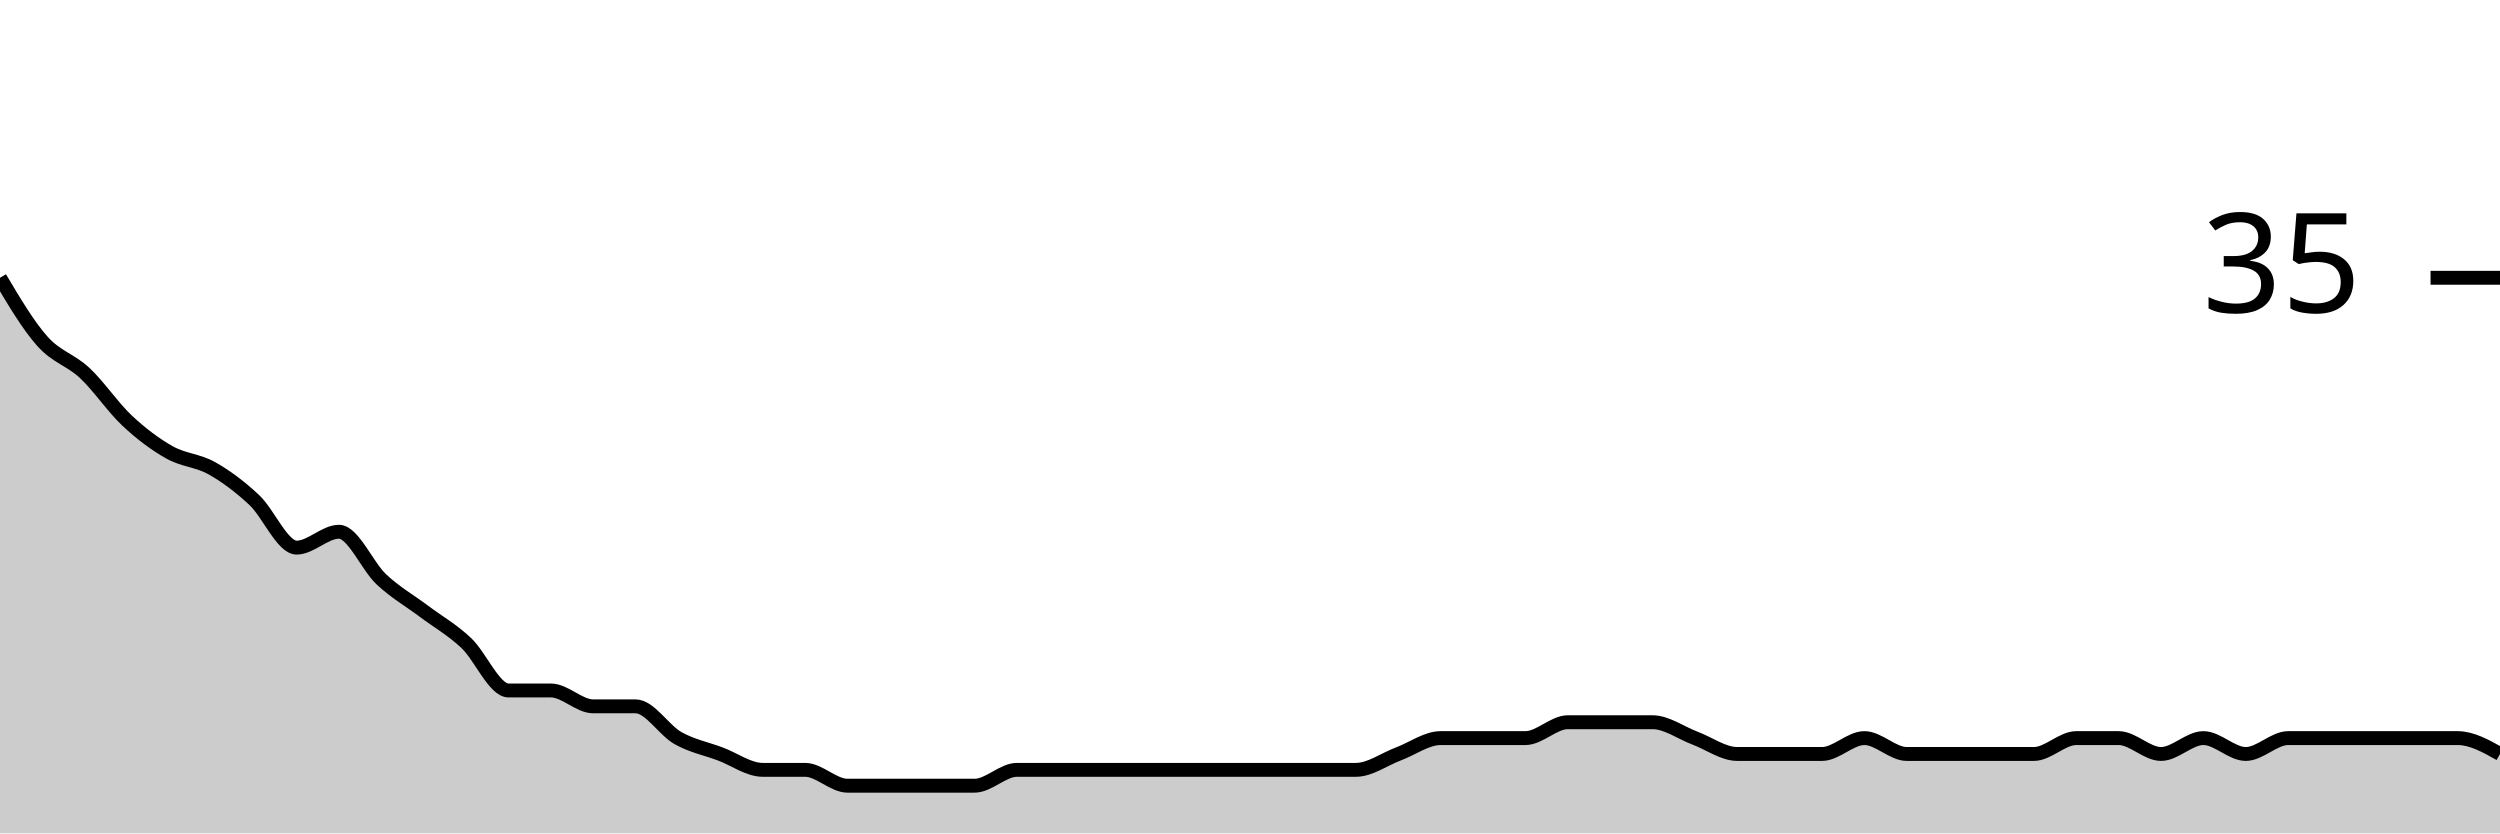
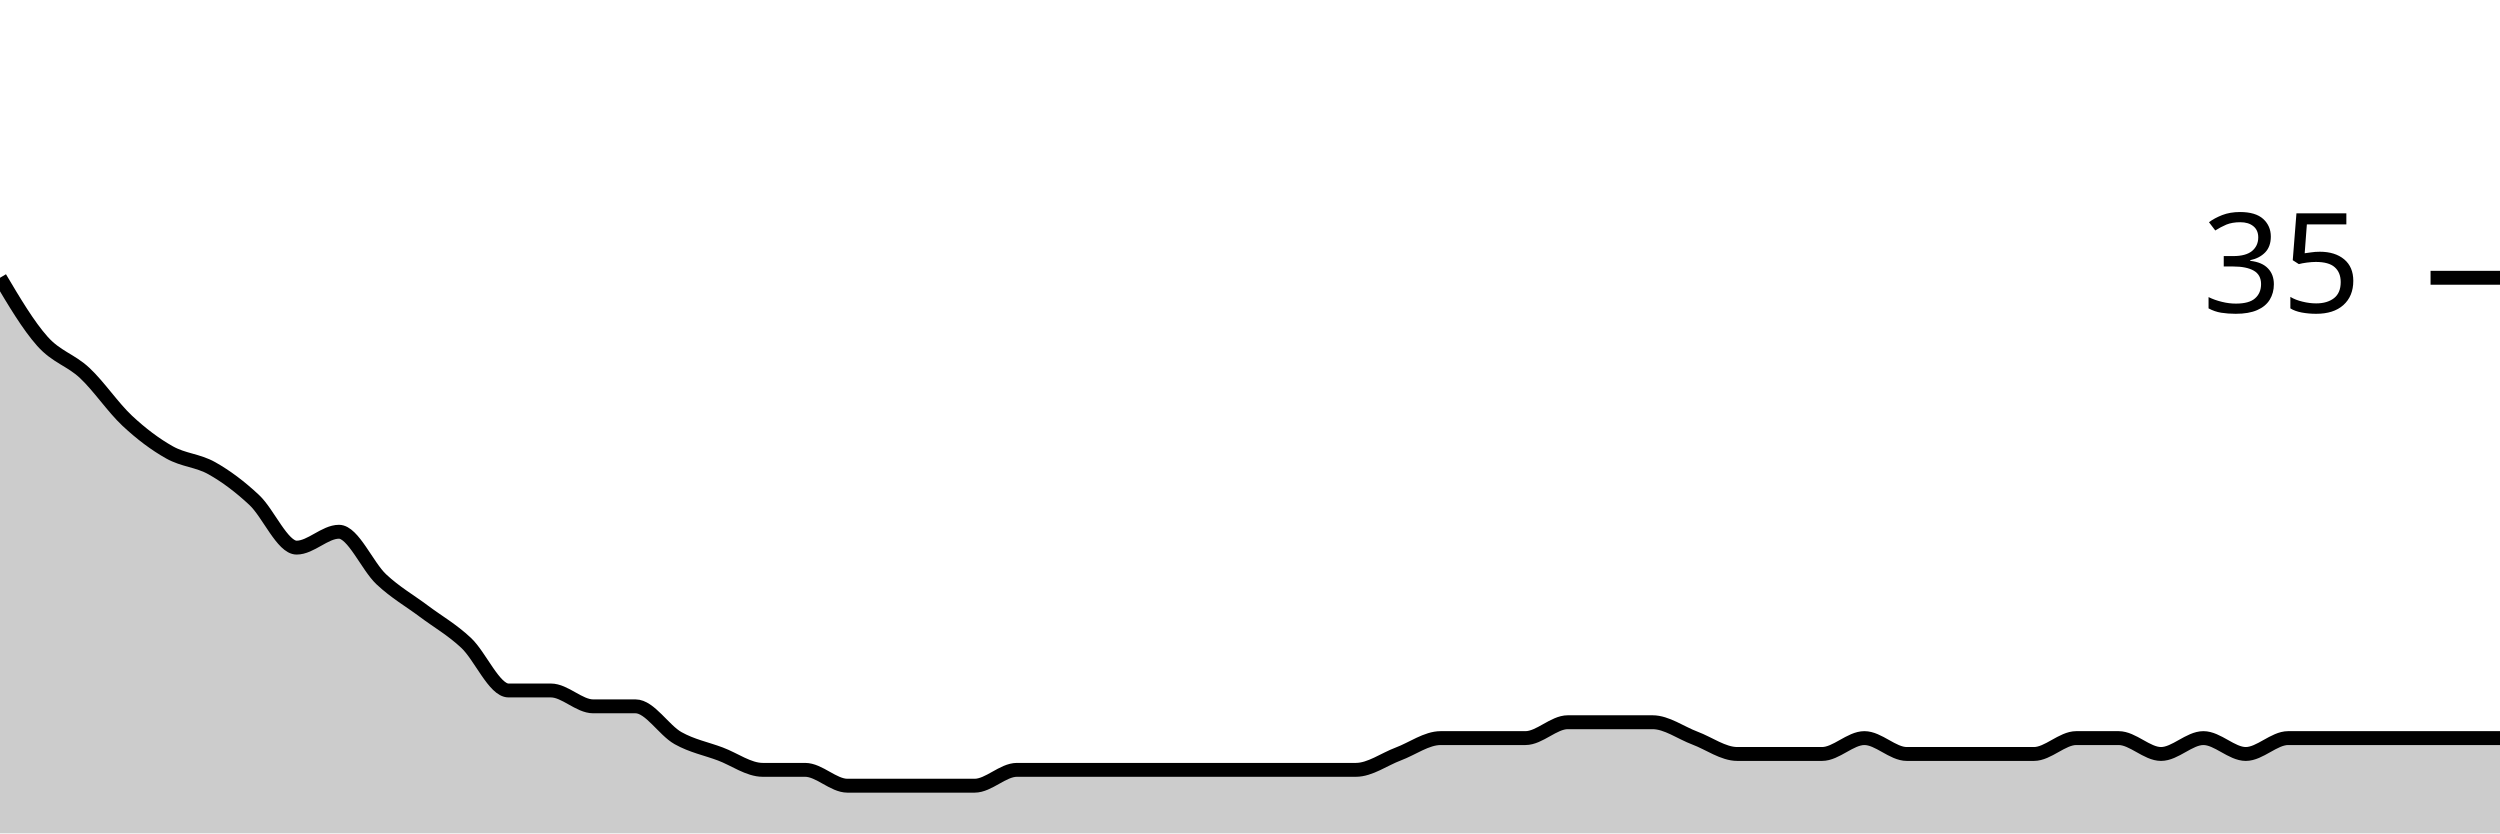
<svg xmlns="http://www.w3.org/2000/svg" viewBox="0 0 180 60">
  <g transform="translate(0,20)">
-     <path class="area" fill="rgba(0, 0, 0, 0.2)" d="M0,0C1.017,1.714,2.034,3.429,3.051,4.571C4.068,5.714,5.085,5.905,6.102,6.857C7.119,7.81,8.136,9.333,9.153,10.286C10.169,11.238,11.186,12,12.203,12.571C13.22,13.143,14.237,13.143,15.254,13.714C16.271,14.286,17.288,15.048,18.305,16C19.322,16.952,20.339,19.429,21.356,19.429C22.373,19.429,23.39,18.286,24.407,18.286C25.424,18.286,26.441,20.762,27.458,21.714C28.475,22.667,29.492,23.238,30.508,24C31.525,24.762,32.542,25.333,33.559,26.286C34.576,27.238,35.593,29.714,36.61,29.714C37.627,29.714,38.644,29.714,39.661,29.714C40.678,29.714,41.695,30.857,42.712,30.857C43.729,30.857,44.746,30.857,45.763,30.857C46.78,30.857,47.797,32.571,48.814,33.143C49.831,33.714,50.847,33.905,51.864,34.286C52.881,34.667,53.898,35.429,54.915,35.429C55.932,35.429,56.949,35.429,57.966,35.429C58.983,35.429,60,36.571,61.017,36.571C62.034,36.571,63.051,36.571,64.068,36.571C65.085,36.571,66.102,36.571,67.119,36.571C68.136,36.571,69.153,36.571,70.169,36.571C71.186,36.571,72.203,35.429,73.22,35.429C74.237,35.429,75.254,35.429,76.271,35.429C77.288,35.429,78.305,35.429,79.322,35.429C80.339,35.429,81.356,35.429,82.373,35.429C83.39,35.429,84.407,35.429,85.424,35.429C86.441,35.429,87.458,35.429,88.475,35.429C89.492,35.429,90.508,35.429,91.525,35.429C92.542,35.429,93.559,35.429,94.576,35.429C95.593,35.429,96.61,35.429,97.627,35.429C98.644,35.429,99.661,34.667,100.678,34.286C101.695,33.905,102.712,33.143,103.729,33.143C104.746,33.143,105.763,33.143,106.78,33.143C107.797,33.143,108.814,33.143,109.831,33.143C110.847,33.143,111.864,32,112.881,32C113.898,32,114.915,32,115.932,32C116.949,32,117.966,32,118.983,32C120,32,121.017,32.762,122.034,33.143C123.051,33.524,124.068,34.286,125.085,34.286C126.102,34.286,127.119,34.286,128.136,34.286C129.153,34.286,130.169,34.286,131.186,34.286C132.203,34.286,133.22,33.143,134.237,33.143C135.254,33.143,136.271,34.286,137.288,34.286C138.305,34.286,139.322,34.286,140.339,34.286C141.356,34.286,142.373,34.286,143.39,34.286C144.407,34.286,145.424,34.286,146.441,34.286C147.458,34.286,148.475,33.143,149.492,33.143C150.508,33.143,151.525,33.143,152.542,33.143C153.559,33.143,154.576,34.286,155.593,34.286C156.61,34.286,157.627,33.143,158.644,33.143C159.661,33.143,160.678,34.286,161.695,34.286C162.712,34.286,163.729,33.143,164.746,33.143C165.763,33.143,166.78,33.143,167.797,33.143C168.814,33.143,169.831,33.143,170.847,33.143C171.864,33.143,172.881,33.143,173.898,33.143C174.915,33.143,175.932,33.143,176.949,33.143C177.966,33.143,178.983,33.714,180,34.286L180,40C178.983,40,177.966,40,176.949,40C175.932,40,174.915,40,173.898,40C172.881,40,171.864,40,170.847,40C169.831,40,168.814,40,167.797,40C166.78,40,165.763,40,164.746,40C163.729,40,162.712,40,161.695,40C160.678,40,159.661,40,158.644,40C157.627,40,156.61,40,155.593,40C154.576,40,153.559,40,152.542,40C151.525,40,150.508,40,149.492,40C148.475,40,147.458,40,146.441,40C145.424,40,144.407,40,143.39,40C142.373,40,141.356,40,140.339,40C139.322,40,138.305,40,137.288,40C136.271,40,135.254,40,134.237,40C133.22,40,132.203,40,131.186,40C130.169,40,129.153,40,128.136,40C127.119,40,126.102,40,125.085,40C124.068,40,123.051,40,122.034,40C121.017,40,120,40,118.983,40C117.966,40,116.949,40,115.932,40C114.915,40,113.898,40,112.881,40C111.864,40,110.847,40,109.831,40C108.814,40,107.797,40,106.78,40C105.763,40,104.746,40,103.729,40C102.712,40,101.695,40,100.678,40C99.661,40,98.644,40,97.627,40C96.61,40,95.593,40,94.576,40C93.559,40,92.542,40,91.525,40C90.508,40,89.492,40,88.475,40C87.458,40,86.441,40,85.424,40C84.407,40,83.39,40,82.373,40C81.356,40,80.339,40,79.322,40C78.305,40,77.288,40,76.271,40C75.254,40,74.237,40,73.22,40C72.203,40,71.186,40,70.169,40C69.153,40,68.136,40,67.119,40C66.102,40,65.085,40,64.068,40C63.051,40,62.034,40,61.017,40C60,40,58.983,40,57.966,40C56.949,40,55.932,40,54.915,40C53.898,40,52.881,40,51.864,40C50.847,40,49.831,40,48.814,40C47.797,40,46.78,40,45.763,40C44.746,40,43.729,40,42.712,40C41.695,40,40.678,40,39.661,40C38.644,40,37.627,40,36.61,40C35.593,40,34.576,40,33.559,40C32.542,40,31.525,40,30.508,40C29.492,40,28.475,40,27.458,40C26.441,40,25.424,40,24.407,40C23.39,40,22.373,40,21.356,40C20.339,40,19.322,40,18.305,40C17.288,40,16.271,40,15.254,40C14.237,40,13.22,40,12.203,40C11.186,40,10.169,40,9.153,40C8.136,40,7.119,40,6.102,40C5.085,40,4.068,40,3.051,40C2.034,40,1.017,40,0,40Z" />
-     <path class="line" stroke="black" fill="none" d="M0,0C1.017,1.714,2.034,3.429,3.051,4.571C4.068,5.714,5.085,5.905,6.102,6.857C7.119,7.81,8.136,9.333,9.153,10.286C10.169,11.238,11.186,12,12.203,12.571C13.22,13.143,14.237,13.143,15.254,13.714C16.271,14.286,17.288,15.048,18.305,16C19.322,16.952,20.339,19.429,21.356,19.429C22.373,19.429,23.39,18.286,24.407,18.286C25.424,18.286,26.441,20.762,27.458,21.714C28.475,22.667,29.492,23.238,30.508,24C31.525,24.762,32.542,25.333,33.559,26.286C34.576,27.238,35.593,29.714,36.61,29.714C37.627,29.714,38.644,29.714,39.661,29.714C40.678,29.714,41.695,30.857,42.712,30.857C43.729,30.857,44.746,30.857,45.763,30.857C46.78,30.857,47.797,32.571,48.814,33.143C49.831,33.714,50.847,33.905,51.864,34.286C52.881,34.667,53.898,35.429,54.915,35.429C55.932,35.429,56.949,35.429,57.966,35.429C58.983,35.429,60,36.571,61.017,36.571C62.034,36.571,63.051,36.571,64.068,36.571C65.085,36.571,66.102,36.571,67.119,36.571C68.136,36.571,69.153,36.571,70.169,36.571C71.186,36.571,72.203,35.429,73.22,35.429C74.237,35.429,75.254,35.429,76.271,35.429C77.288,35.429,78.305,35.429,79.322,35.429C80.339,35.429,81.356,35.429,82.373,35.429C83.39,35.429,84.407,35.429,85.424,35.429C86.441,35.429,87.458,35.429,88.475,35.429C89.492,35.429,90.508,35.429,91.525,35.429C92.542,35.429,93.559,35.429,94.576,35.429C95.593,35.429,96.61,35.429,97.627,35.429C98.644,35.429,99.661,34.667,100.678,34.286C101.695,33.905,102.712,33.143,103.729,33.143C104.746,33.143,105.763,33.143,106.78,33.143C107.797,33.143,108.814,33.143,109.831,33.143C110.847,33.143,111.864,32,112.881,32C113.898,32,114.915,32,115.932,32C116.949,32,117.966,32,118.983,32C120,32,121.017,32.762,122.034,33.143C123.051,33.524,124.068,34.286,125.085,34.286C126.102,34.286,127.119,34.286,128.136,34.286C129.153,34.286,130.169,34.286,131.186,34.286C132.203,34.286,133.22,33.143,134.237,33.143C135.254,33.143,136.271,34.286,137.288,34.286C138.305,34.286,139.322,34.286,140.339,34.286C141.356,34.286,142.373,34.286,143.39,34.286C144.407,34.286,145.424,34.286,146.441,34.286C147.458,34.286,148.475,33.143,149.492,33.143C150.508,33.143,151.525,33.143,152.542,33.143C153.559,33.143,154.576,34.286,155.593,34.286C156.61,34.286,157.627,33.143,158.644,33.143C159.661,33.143,160.678,34.286,161.695,34.286C162.712,34.286,163.729,33.143,164.746,33.143C165.763,33.143,166.78,33.143,167.797,33.143C168.814,33.143,169.831,33.143,170.847,33.143C171.864,33.143,172.881,33.143,173.898,33.143C174.915,33.143,175.932,33.143,176.949,33.143C177.966,33.143,178.983,33.714,180,34.286" />
+     <path class="area" fill="rgba(0, 0, 0, 0.2)" d="M0,0C1.017,1.714,2.034,3.429,3.051,4.571C4.068,5.714,5.085,5.905,6.102,6.857C7.119,7.81,8.136,9.333,9.153,10.286C10.169,11.238,11.186,12,12.203,12.571C13.22,13.143,14.237,13.143,15.254,13.714C16.271,14.286,17.288,15.048,18.305,16C19.322,16.952,20.339,19.429,21.356,19.429C22.373,19.429,23.39,18.286,24.407,18.286C25.424,18.286,26.441,20.762,27.458,21.714C28.475,22.667,29.492,23.238,30.508,24C31.525,24.762,32.542,25.333,33.559,26.286C34.576,27.238,35.593,29.714,36.61,29.714C37.627,29.714,38.644,29.714,39.661,29.714C40.678,29.714,41.695,30.857,42.712,30.857C43.729,30.857,44.746,30.857,45.763,30.857C46.78,30.857,47.797,32.571,48.814,33.143C49.831,33.714,50.847,33.905,51.864,34.286C52.881,34.667,53.898,35.429,54.915,35.429C55.932,35.429,56.949,35.429,57.966,35.429C58.983,35.429,60,36.571,61.017,36.571C62.034,36.571,63.051,36.571,64.068,36.571C65.085,36.571,66.102,36.571,67.119,36.571C68.136,36.571,69.153,36.571,70.169,36.571C71.186,36.571,72.203,35.429,73.22,35.429C74.237,35.429,75.254,35.429,76.271,35.429C77.288,35.429,78.305,35.429,79.322,35.429C80.339,35.429,81.356,35.429,82.373,35.429C83.39,35.429,84.407,35.429,85.424,35.429C86.441,35.429,87.458,35.429,88.475,35.429C89.492,35.429,90.508,35.429,91.525,35.429C92.542,35.429,93.559,35.429,94.576,35.429C95.593,35.429,96.61,35.429,97.627,35.429C98.644,35.429,99.661,34.667,100.678,34.286C101.695,33.905,102.712,33.143,103.729,33.143C104.746,33.143,105.763,33.143,106.78,33.143C107.797,33.143,108.814,33.143,109.831,33.143C110.847,33.143,111.864,32,112.881,32C113.898,32,114.915,32,115.932,32C116.949,32,117.966,32,118.983,32C120,32,121.017,32.762,122.034,33.143C123.051,33.524,124.068,34.286,125.085,34.286C126.102,34.286,127.119,34.286,128.136,34.286C129.153,34.286,130.169,34.286,131.186,34.286C132.203,34.286,133.22,33.143,134.237,33.143C135.254,33.143,136.271,34.286,137.288,34.286C138.305,34.286,139.322,34.286,140.339,34.286C141.356,34.286,142.373,34.286,143.39,34.286C144.407,34.286,145.424,34.286,146.441,34.286C147.458,34.286,148.475,33.143,149.492,33.143C150.508,33.143,151.525,33.143,152.542,33.143C153.559,33.143,154.576,34.286,155.593,34.286C156.61,34.286,157.627,33.143,158.644,33.143C159.661,33.143,160.678,34.286,161.695,34.286C162.712,34.286,163.729,33.143,164.746,33.143C165.763,33.143,166.78,33.143,167.797,33.143C168.814,33.143,169.831,33.143,170.847,33.143C171.864,33.143,172.881,33.143,173.898,33.143C174.915,33.143,175.932,33.143,176.949,33.143C177.966,33.143,178.983,33.143,180,33.143L180,40C178.983,40,177.966,40,176.949,40C175.932,40,174.915,40,173.898,40C172.881,40,171.864,40,170.847,40C169.831,40,168.814,40,167.797,40C166.78,40,165.763,40,164.746,40C163.729,40,162.712,40,161.695,40C160.678,40,159.661,40,158.644,40C157.627,40,156.61,40,155.593,40C154.576,40,153.559,40,152.542,40C151.525,40,150.508,40,149.492,40C148.475,40,147.458,40,146.441,40C145.424,40,144.407,40,143.39,40C142.373,40,141.356,40,140.339,40C139.322,40,138.305,40,137.288,40C136.271,40,135.254,40,134.237,40C133.22,40,132.203,40,131.186,40C130.169,40,129.153,40,128.136,40C127.119,40,126.102,40,125.085,40C124.068,40,123.051,40,122.034,40C121.017,40,120,40,118.983,40C117.966,40,116.949,40,115.932,40C114.915,40,113.898,40,112.881,40C111.864,40,110.847,40,109.831,40C108.814,40,107.797,40,106.78,40C105.763,40,104.746,40,103.729,40C102.712,40,101.695,40,100.678,40C99.661,40,98.644,40,97.627,40C96.61,40,95.593,40,94.576,40C93.559,40,92.542,40,91.525,40C90.508,40,89.492,40,88.475,40C87.458,40,86.441,40,85.424,40C84.407,40,83.39,40,82.373,40C81.356,40,80.339,40,79.322,40C78.305,40,77.288,40,76.271,40C75.254,40,74.237,40,73.22,40C72.203,40,71.186,40,70.169,40C69.153,40,68.136,40,67.119,40C66.102,40,65.085,40,64.068,40C63.051,40,62.034,40,61.017,40C60,40,58.983,40,57.966,40C56.949,40,55.932,40,54.915,40C53.898,40,52.881,40,51.864,40C50.847,40,49.831,40,48.814,40C47.797,40,46.78,40,45.763,40C44.746,40,43.729,40,42.712,40C41.695,40,40.678,40,39.661,40C38.644,40,37.627,40,36.61,40C35.593,40,34.576,40,33.559,40C32.542,40,31.525,40,30.508,40C29.492,40,28.475,40,27.458,40C26.441,40,25.424,40,24.407,40C23.39,40,22.373,40,21.356,40C20.339,40,19.322,40,18.305,40C17.288,40,16.271,40,15.254,40C14.237,40,13.22,40,12.203,40C11.186,40,10.169,40,9.153,40C8.136,40,7.119,40,6.102,40C5.085,40,4.068,40,3.051,40C2.034,40,1.017,40,0,40Z" />
+     <path class="line" stroke="black" fill="none" d="M0,0C1.017,1.714,2.034,3.429,3.051,4.571C4.068,5.714,5.085,5.905,6.102,6.857C7.119,7.81,8.136,9.333,9.153,10.286C10.169,11.238,11.186,12,12.203,12.571C13.22,13.143,14.237,13.143,15.254,13.714C16.271,14.286,17.288,15.048,18.305,16C19.322,16.952,20.339,19.429,21.356,19.429C22.373,19.429,23.39,18.286,24.407,18.286C25.424,18.286,26.441,20.762,27.458,21.714C28.475,22.667,29.492,23.238,30.508,24C31.525,24.762,32.542,25.333,33.559,26.286C34.576,27.238,35.593,29.714,36.61,29.714C37.627,29.714,38.644,29.714,39.661,29.714C40.678,29.714,41.695,30.857,42.712,30.857C43.729,30.857,44.746,30.857,45.763,30.857C46.78,30.857,47.797,32.571,48.814,33.143C49.831,33.714,50.847,33.905,51.864,34.286C52.881,34.667,53.898,35.429,54.915,35.429C55.932,35.429,56.949,35.429,57.966,35.429C58.983,35.429,60,36.571,61.017,36.571C62.034,36.571,63.051,36.571,64.068,36.571C65.085,36.571,66.102,36.571,67.119,36.571C68.136,36.571,69.153,36.571,70.169,36.571C71.186,36.571,72.203,35.429,73.22,35.429C74.237,35.429,75.254,35.429,76.271,35.429C77.288,35.429,78.305,35.429,79.322,35.429C80.339,35.429,81.356,35.429,82.373,35.429C83.39,35.429,84.407,35.429,85.424,35.429C86.441,35.429,87.458,35.429,88.475,35.429C89.492,35.429,90.508,35.429,91.525,35.429C92.542,35.429,93.559,35.429,94.576,35.429C95.593,35.429,96.61,35.429,97.627,35.429C98.644,35.429,99.661,34.667,100.678,34.286C101.695,33.905,102.712,33.143,103.729,33.143C104.746,33.143,105.763,33.143,106.78,33.143C107.797,33.143,108.814,33.143,109.831,33.143C110.847,33.143,111.864,32,112.881,32C113.898,32,114.915,32,115.932,32C116.949,32,117.966,32,118.983,32C120,32,121.017,32.762,122.034,33.143C123.051,33.524,124.068,34.286,125.085,34.286C126.102,34.286,127.119,34.286,128.136,34.286C129.153,34.286,130.169,34.286,131.186,34.286C132.203,34.286,133.22,33.143,134.237,33.143C135.254,33.143,136.271,34.286,137.288,34.286C138.305,34.286,139.322,34.286,140.339,34.286C141.356,34.286,142.373,34.286,143.39,34.286C144.407,34.286,145.424,34.286,146.441,34.286C147.458,34.286,148.475,33.143,149.492,33.143C150.508,33.143,151.525,33.143,152.542,33.143C153.559,33.143,154.576,34.286,155.593,34.286C156.61,34.286,157.627,33.143,158.644,33.143C159.661,33.143,160.678,34.286,161.695,34.286C162.712,34.286,163.729,33.143,164.746,33.143C165.763,33.143,166.78,33.143,167.797,33.143C168.814,33.143,169.831,33.143,170.847,33.143C171.864,33.143,172.881,33.143,173.898,33.143C174.915,33.143,175.932,33.143,176.949,33.143C177.966,33.143,178.983,33.143,180,33.143" />
    <path class="axis-ceiling" stroke-width="1" stroke="black" fill="none" d="M175,0L180,0" />
    <text class="axis-ceiling-label" font-family="sans-serif" text-anchor="end" font-size="10px" x="170" y="2.5">35</text>
  </g>
</svg>
